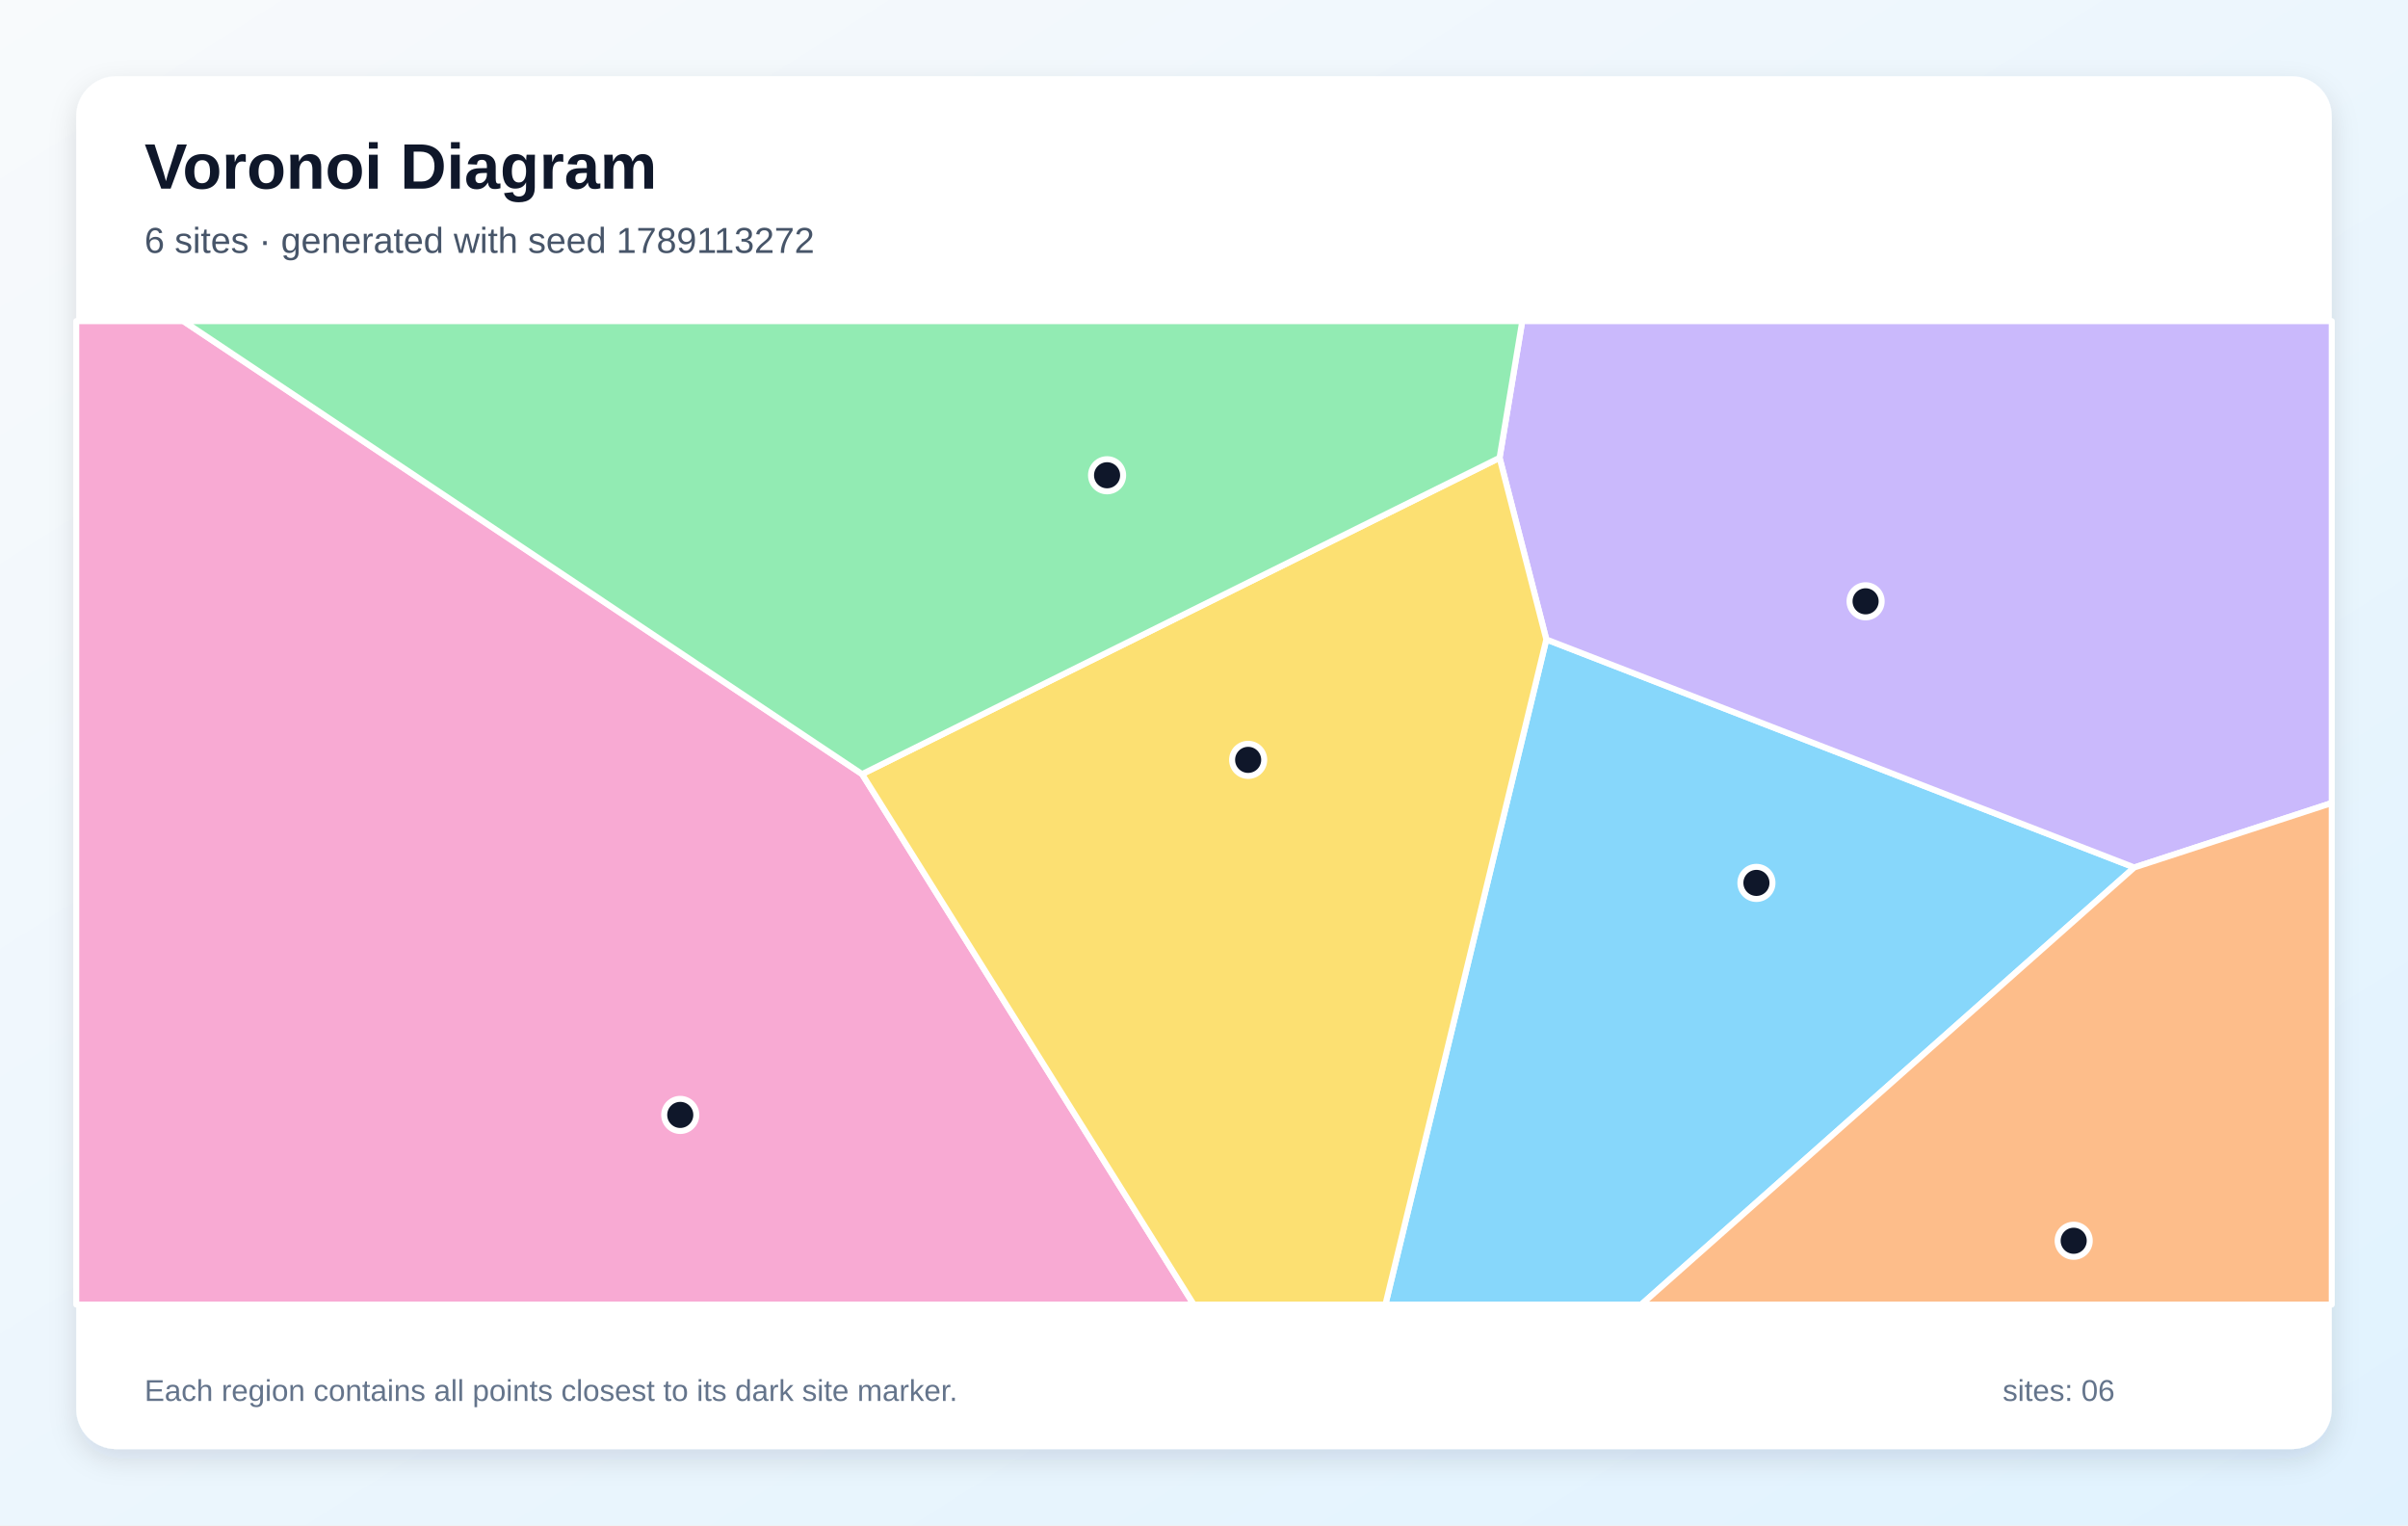
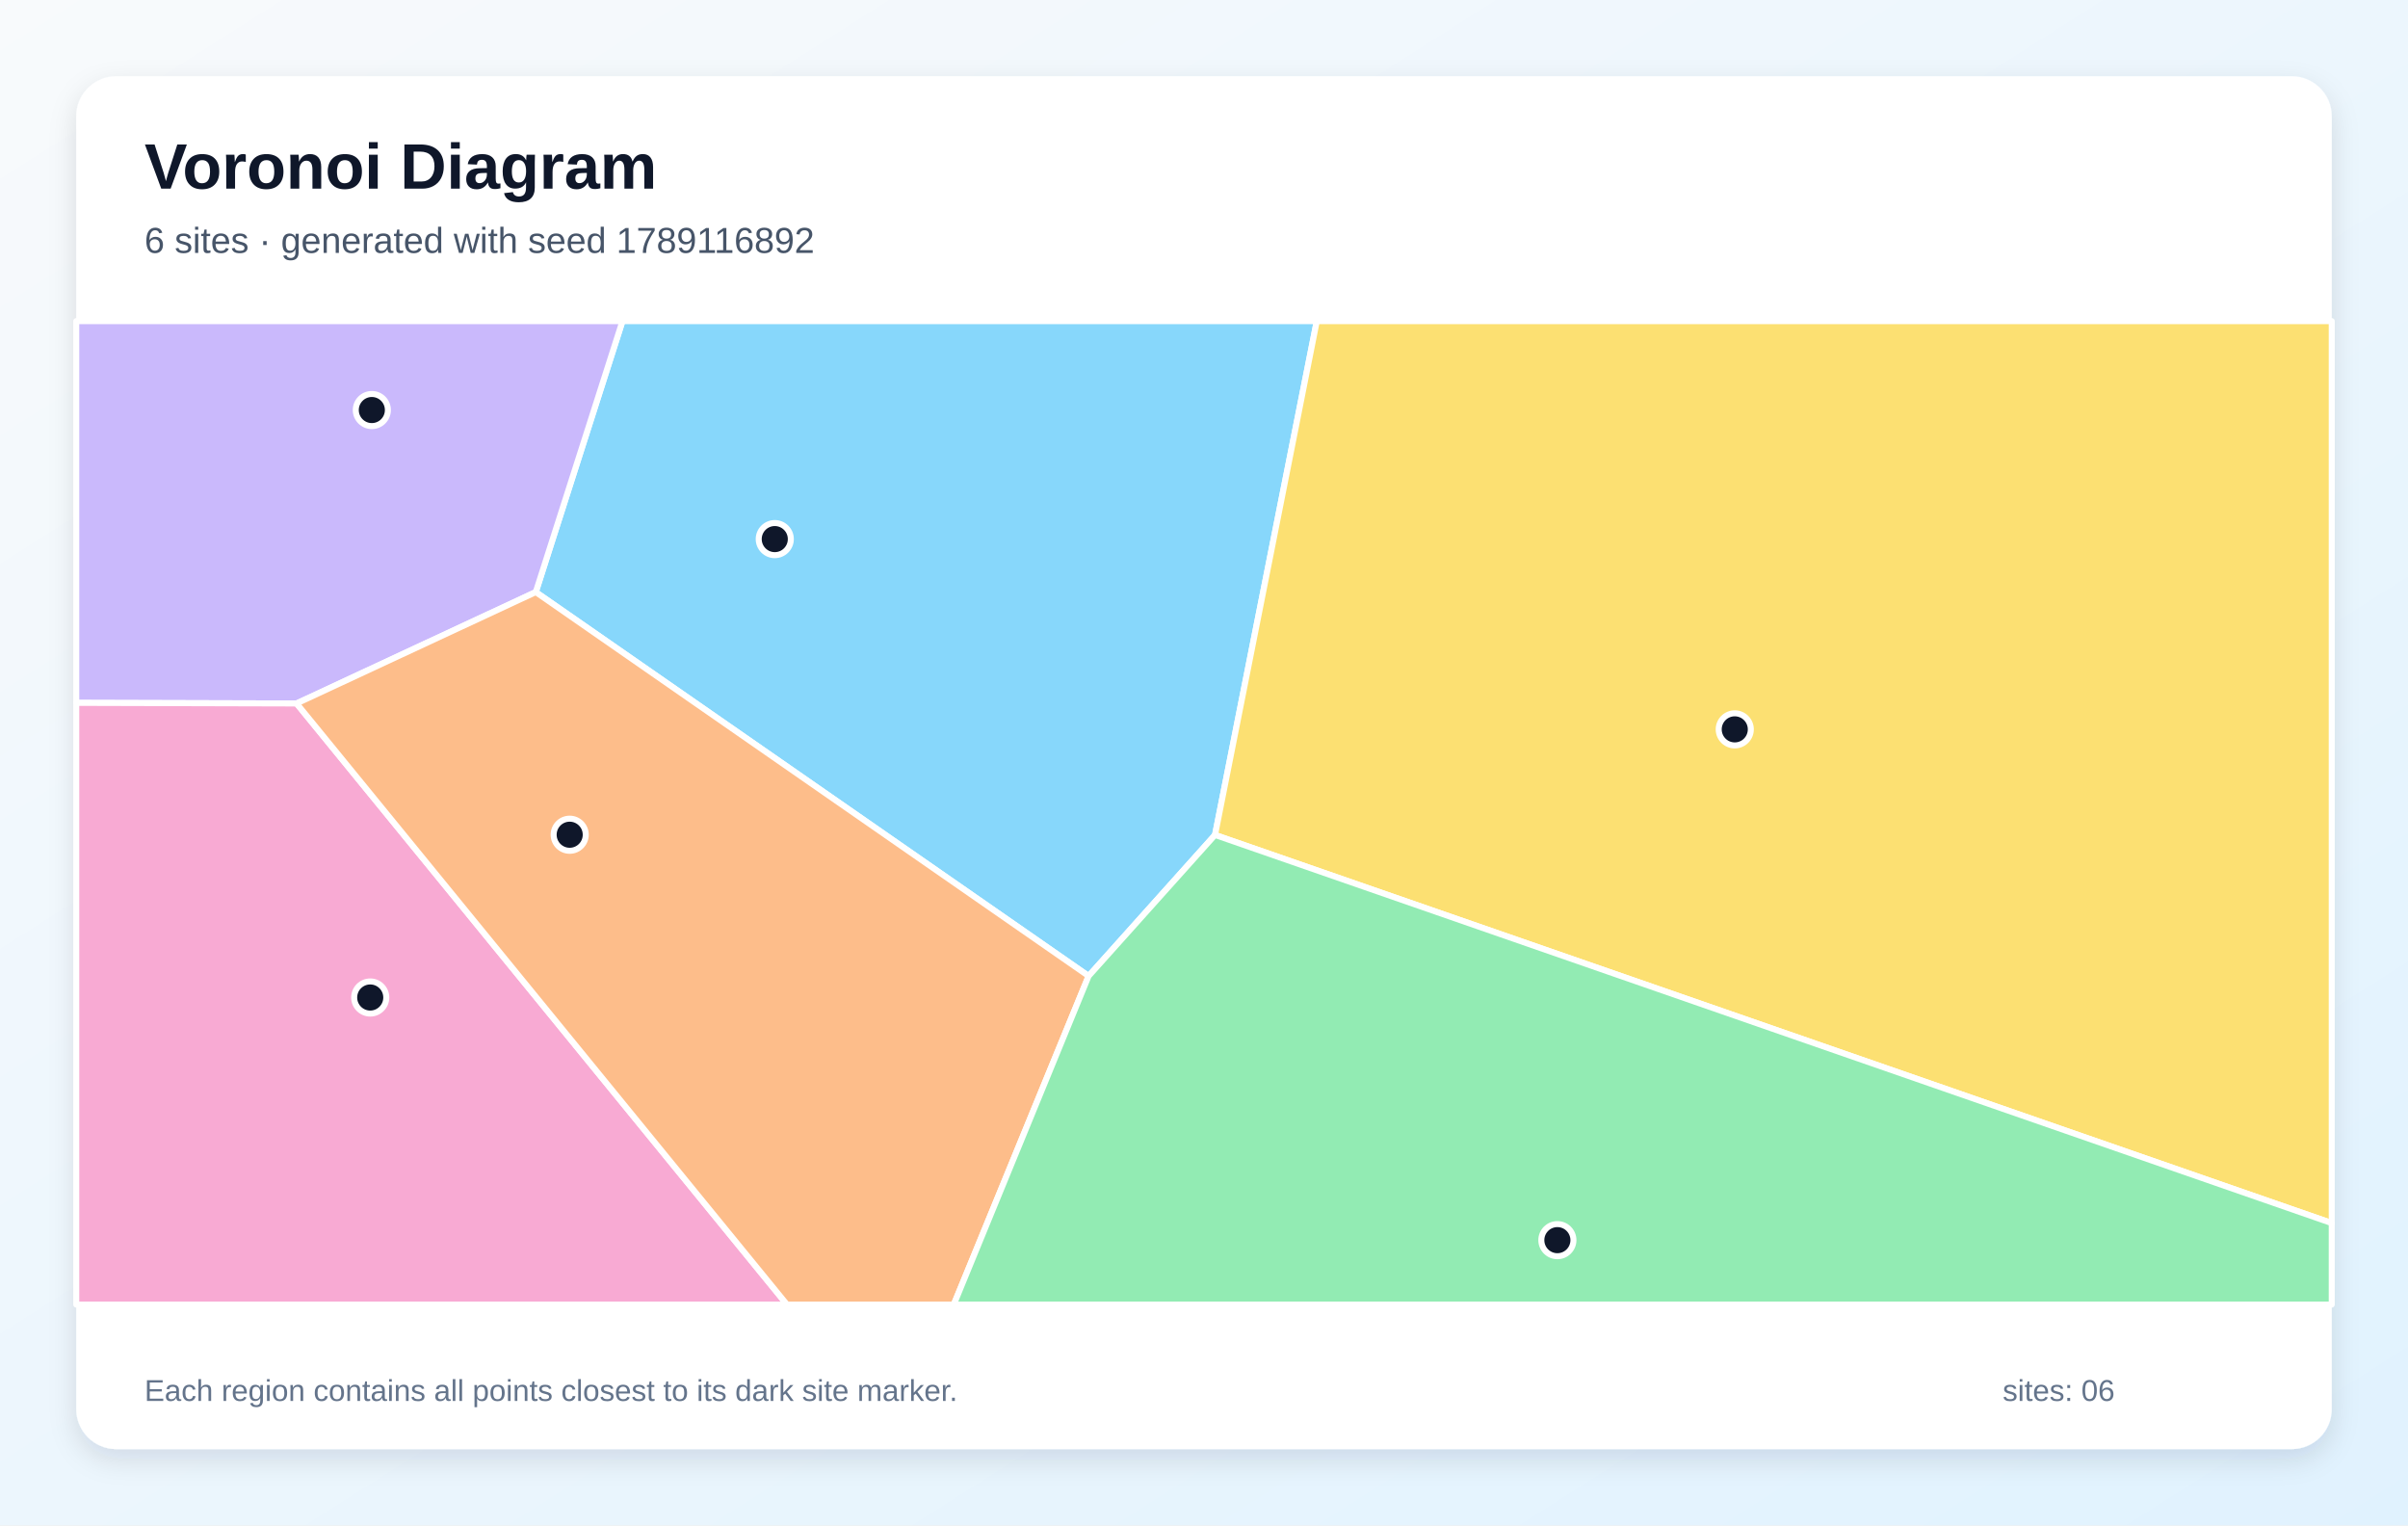
<svg xmlns="http://www.w3.org/2000/svg" width="1200" height="760" viewBox="0 0 1200 760" role="img" aria-labelledby="title description">
  <defs>
    <linearGradient id="background" x1="0" y1="0" x2="1" y2="1">
      <stop stop-color="#F8FAFC" />
      <stop offset="1" stop-color="#E0F2FE" />
    </linearGradient>
    <filter id="shadow" x="-10%" y="-10%" width="120%" height="120%">
      <feDropShadow dx="0" dy="5" stdDeviation="7" flood-color="#0F172A" flood-opacity=".12" />
    </filter>
  </defs>
  <rect width="1200" height="760" fill="url(#background)" />
  <rect x="38" y="38" width="1124" height="684" rx="20" fill="#FFFFFF" filter="url(#shadow)" />
  <g font-family="Arial, sans-serif">
    <text x="72" y="94" font-size="32" font-weight="700" fill="#0F172A">Voronoi Diagram</text>
-     <text x="72" y="126" font-size="18" fill="#475569">6 sites · generated with seed 1789113272</text>
+     <text x="72" y="126" font-size="18" fill="#475569">6 sites · generated with seed 1789116892</text>
  </g>
  <g stroke="#FFFFFF" stroke-width="3" stroke-linejoin="round">
-     <polygon points="770.6,318.6 1063.6,432.2 817.9,650.0 690.4,650.0" fill="#38BDF8" fill-opacity="0.60" />
-     <polygon points="1063.6,432.2 770.6,318.6 747.3,228.1 758.6,160.0 1162.0,160.0 1162.0,400.1" fill="#A78BFA" fill-opacity="0.60" />
-     <polygon points="38.0,160.0 91.4,160.0 429.6,385.7 594.9,650.0 38.0,650.0" fill="#F472B6" fill-opacity="0.60" />
-     <polygon points="1063.6,432.2 1162.0,400.1 1162.0,650.0 817.9,650.0" fill="#FB923C" fill-opacity="0.60" />
-     <polygon points="429.6,385.7 747.3,228.1 770.6,318.6 690.4,650.0 594.9,650.0" fill="#FACC15" fill-opacity="0.60" />
-     <polygon points="429.6,385.7 91.4,160.0 758.6,160.0 747.3,228.1" fill="#4ADE80" fill-opacity="0.60" />
+     <polygon points="605.5,416.0 542.5,486.3 267.0,295.0 310.2,160.0 656.2,160.0" fill="#38BDF8" fill-opacity="0.60" />
+     <polygon points="147.8,350.5 38.0,350.2 38.0,160.0 310.2,160.0 267.0,295.0" fill="#A78BFA" fill-opacity="0.60" />
+     <polygon points="38.0,350.2 147.8,350.5 392.2,650.0 38.0,650.0" fill="#F472B6" fill-opacity="0.60" />
+     <polygon points="147.8,350.5 267.0,295.0 542.5,486.3 475.3,650.0 392.2,650.0" fill="#FB923C" fill-opacity="0.60" />
+     <polygon points="605.5,416.0 656.2,160.0 1162.0,160.0 1162.0,609.4" fill="#FACC15" fill-opacity="0.60" />
+     <polygon points="542.5,486.3 605.5,416.0 1162.0,609.4 1162.0,650.0 475.3,650.0" fill="#4ADE80" fill-opacity="0.60" />
  </g>
  <g>
-     <circle cx="875.3" cy="439.9" r="8" fill="#0F172A" stroke="#FFFFFF" stroke-width="3" />
-     <circle cx="929.7" cy="299.6" r="8" fill="#0F172A" stroke="#FFFFFF" stroke-width="3" />
-     <circle cx="339.0" cy="555.5" r="8" fill="#0F172A" stroke="#FFFFFF" stroke-width="3" />
-     <circle cx="1033.4" cy="618.2" r="8" fill="#0F172A" stroke="#FFFFFF" stroke-width="3" />
-     <circle cx="622.0" cy="378.6" r="8" fill="#0F172A" stroke="#FFFFFF" stroke-width="3" />
-     <circle cx="551.7" cy="236.8" r="8" fill="#0F172A" stroke="#FFFFFF" stroke-width="3" />
+     <circle cx="386.1" cy="268.6" r="8" fill="#0F172A" stroke="#FFFFFF" stroke-width="3" />
+     <circle cx="185.3" cy="204.3" r="8" fill="#0F172A" stroke="#FFFFFF" stroke-width="3" />
+     <circle cx="184.5" cy="497.0" r="8" fill="#0F172A" stroke="#FFFFFF" stroke-width="3" />
+     <circle cx="283.9" cy="415.9" r="8" fill="#0F172A" stroke="#FFFFFF" stroke-width="3" />
+     <circle cx="864.5" cy="363.4" r="8" fill="#0F172A" stroke="#FFFFFF" stroke-width="3" />
+     <circle cx="776.1" cy="617.9" r="8" fill="#0F172A" stroke="#FFFFFF" stroke-width="3" />
  </g>
  <g font-family="Arial, sans-serif" font-size="15" fill="#64748B">
    <text x="72" y="698">Each region contains all points closest to its dark site marker.</text>
    <text x="998" y="698">sites: 06</text>
  </g>
</svg>
